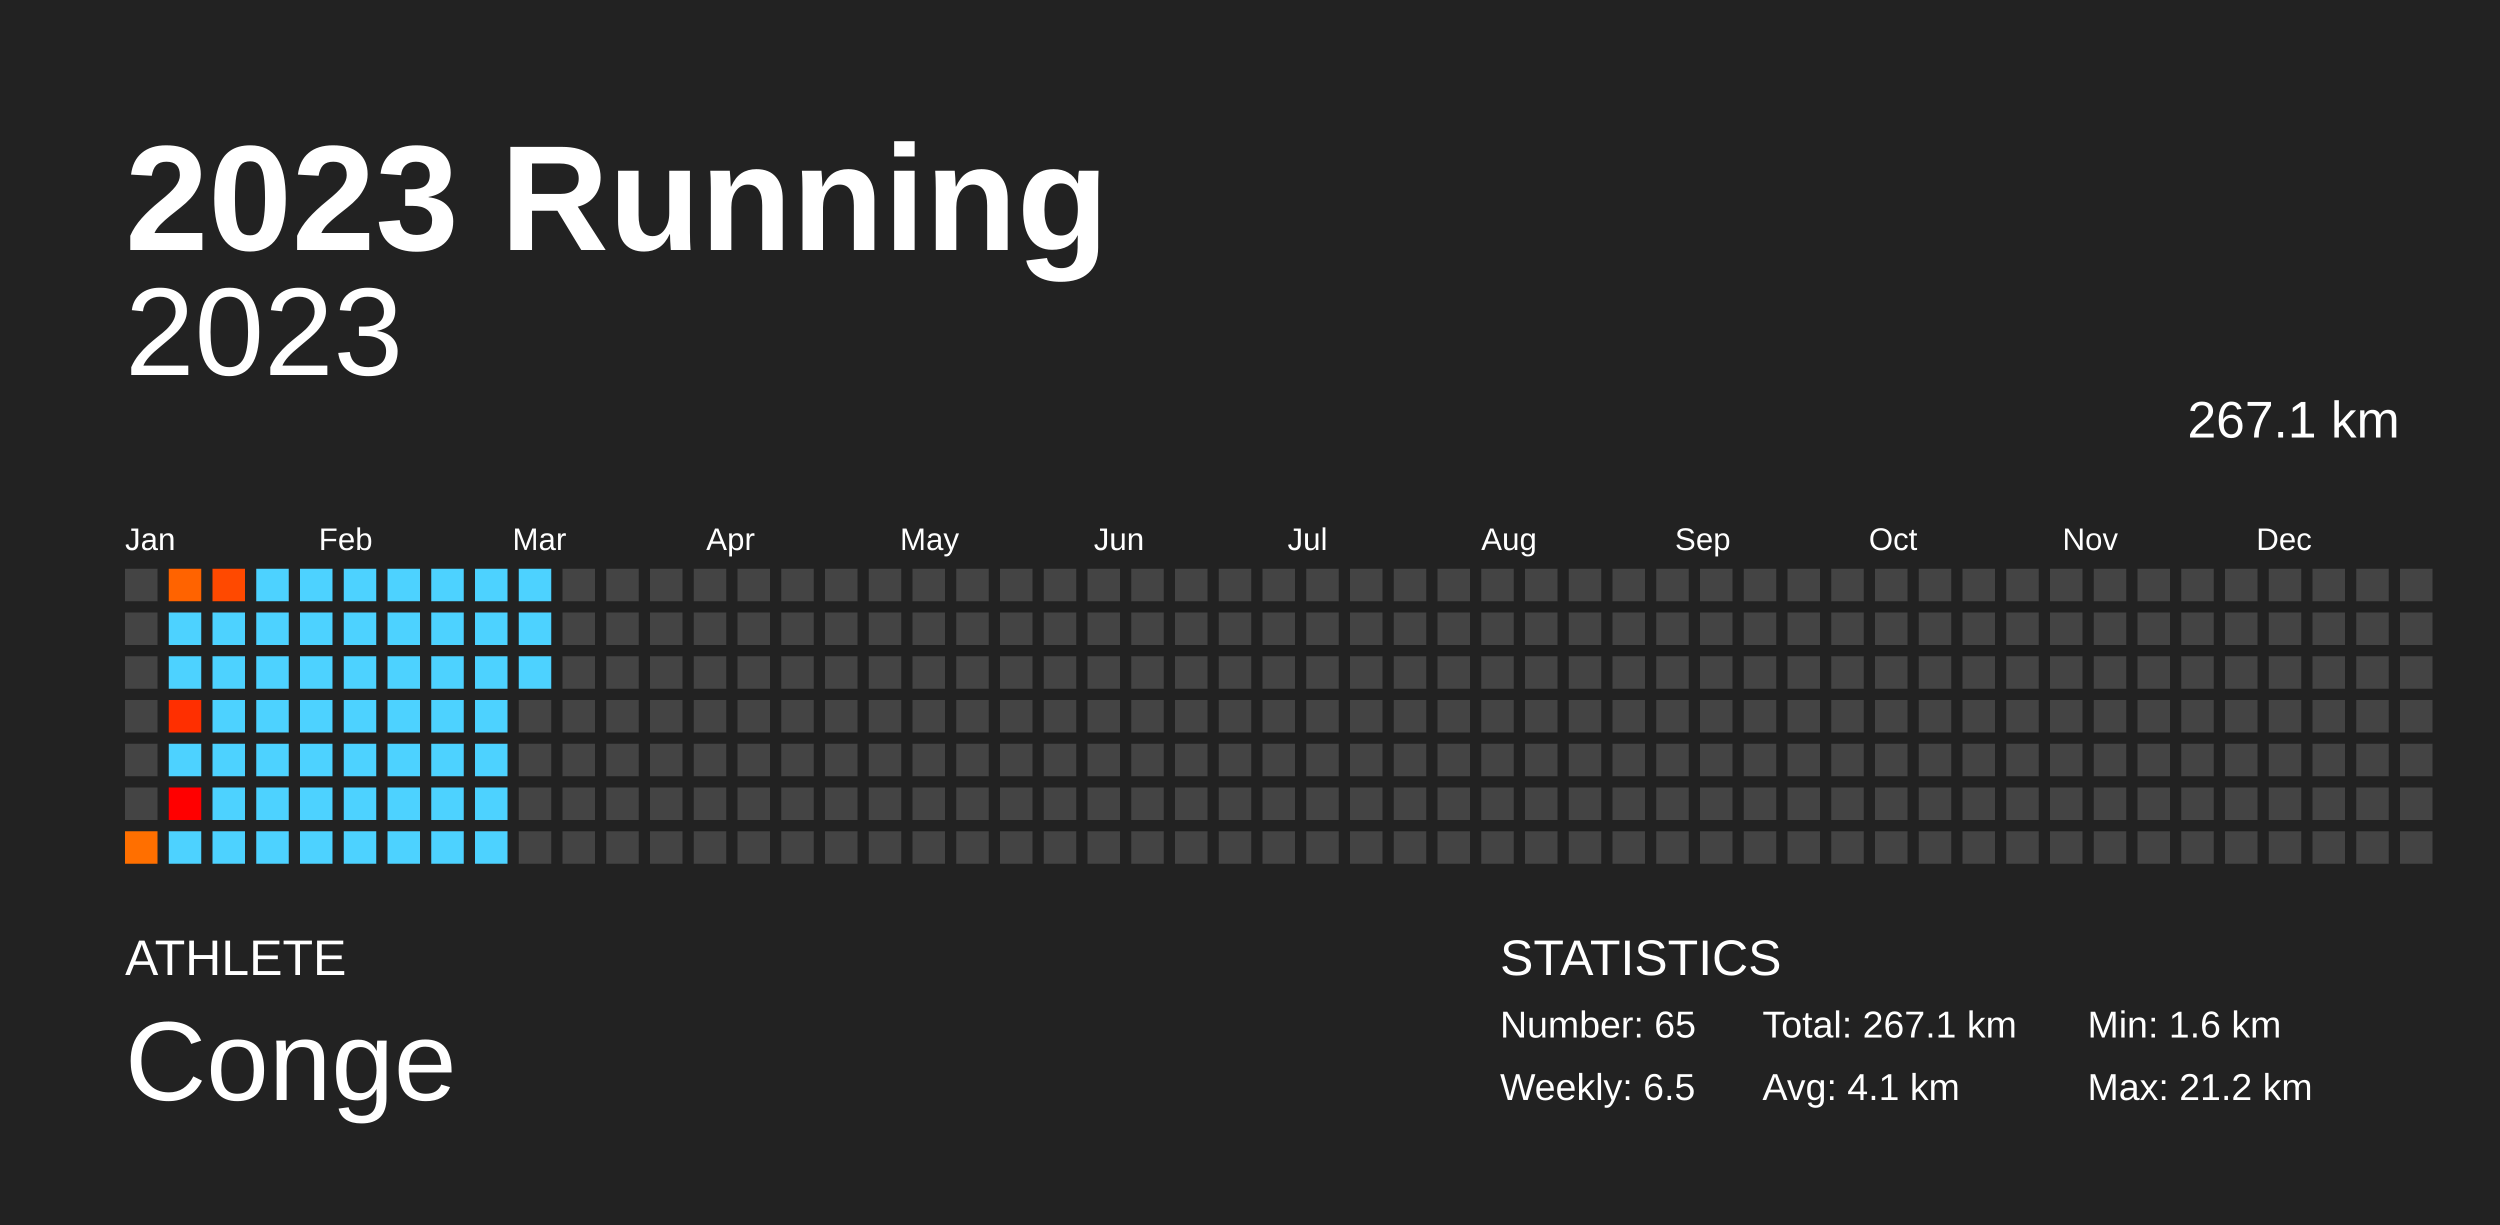
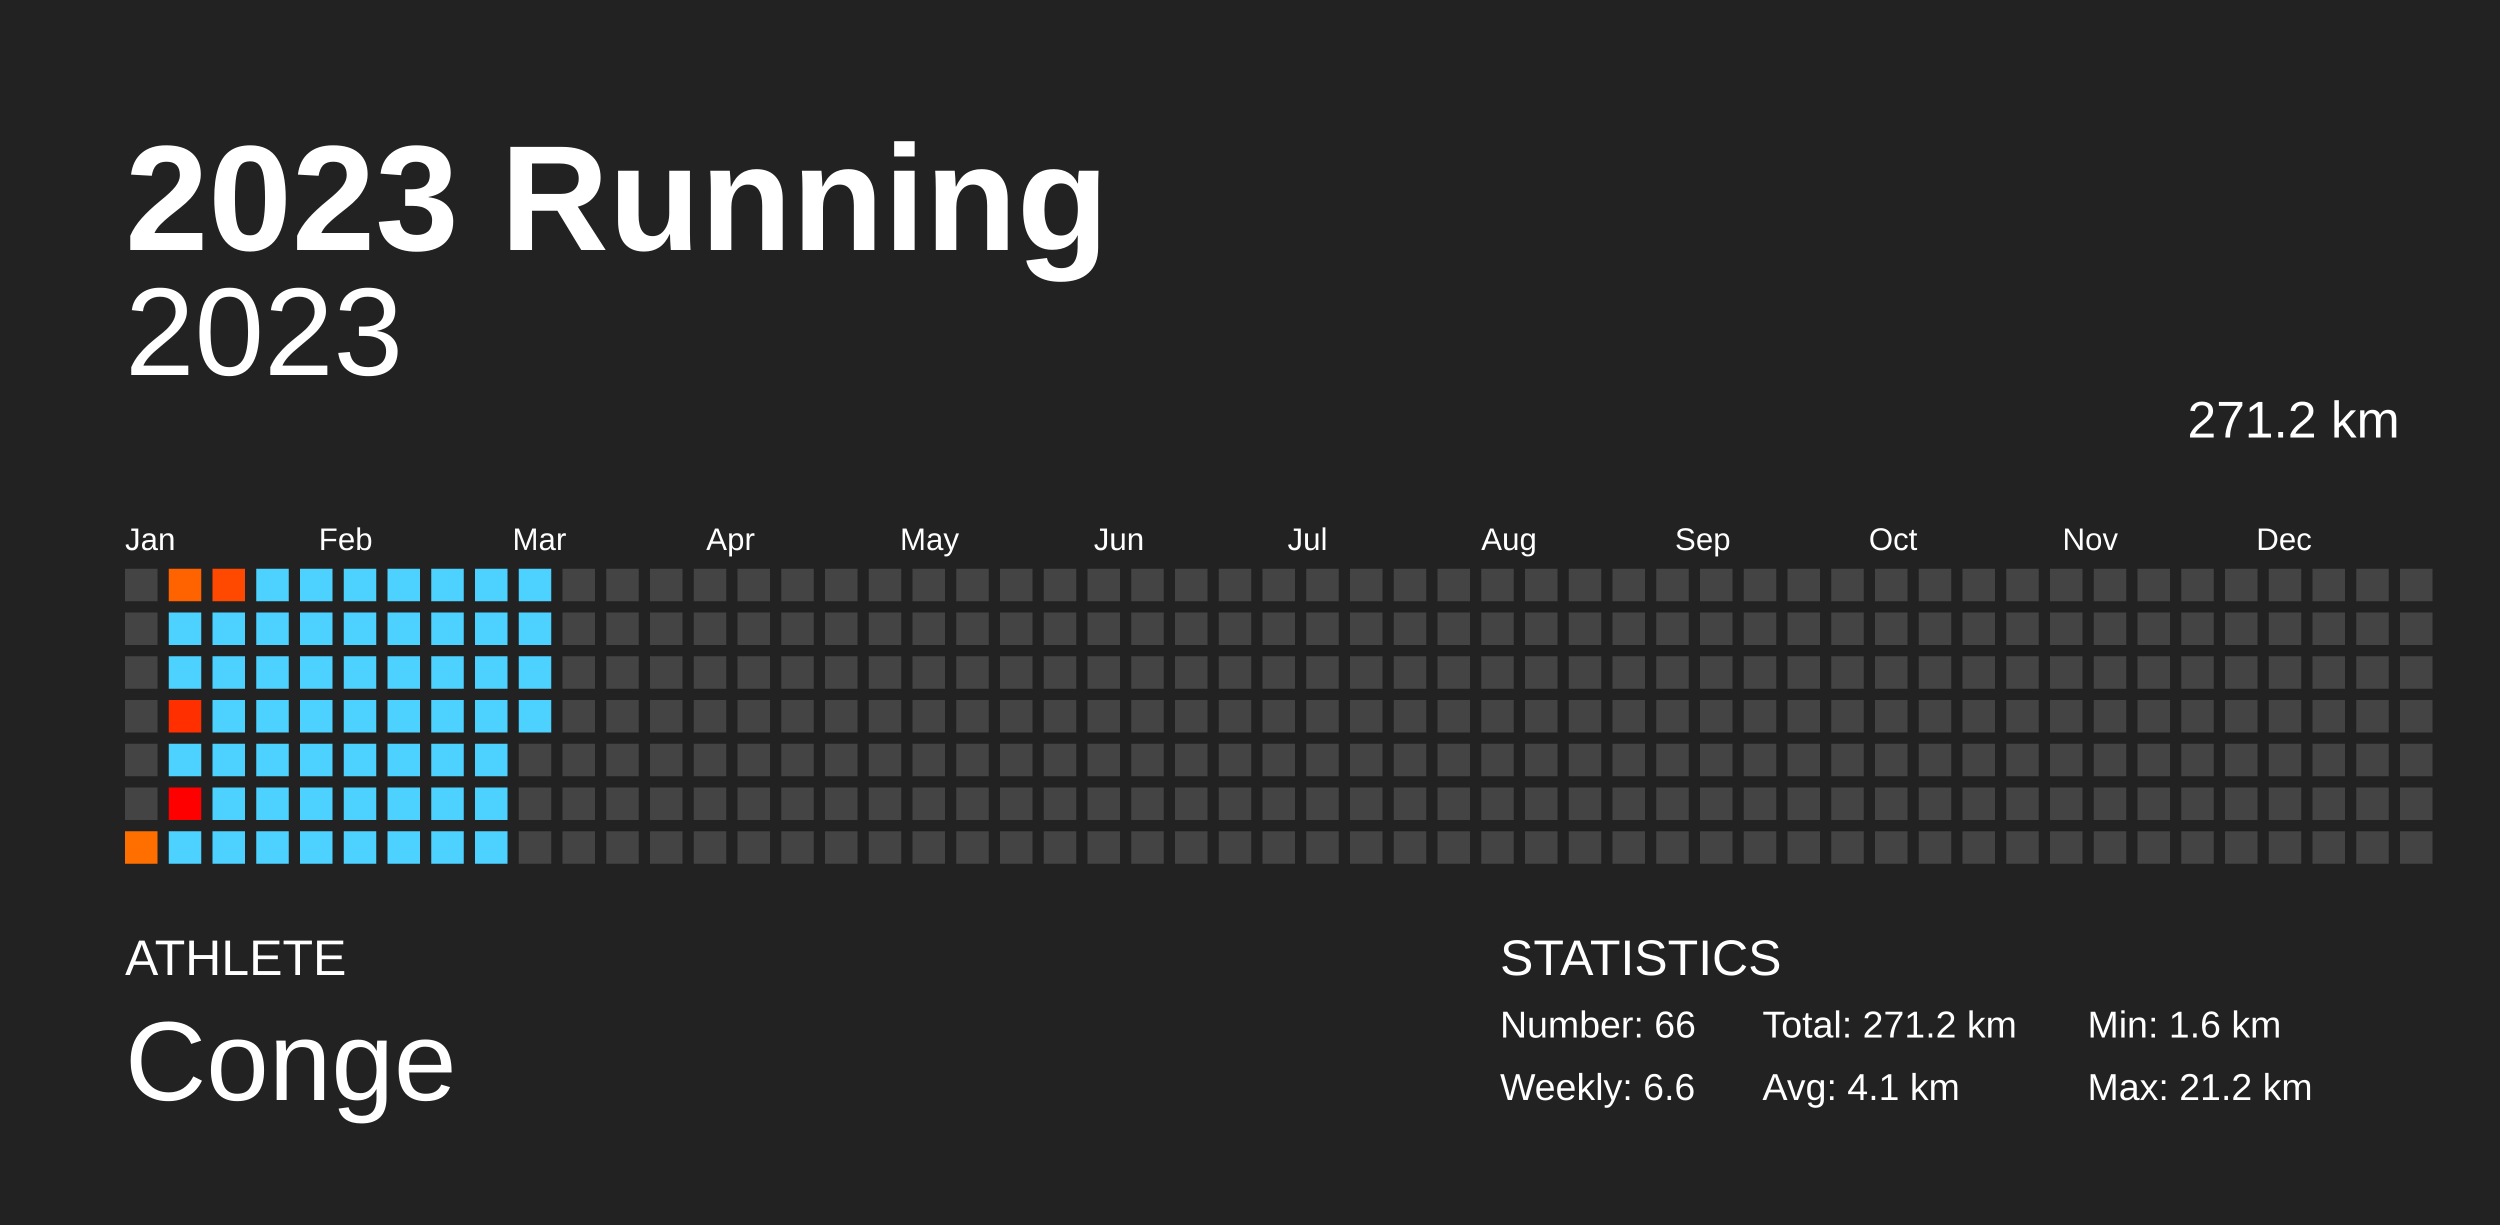
<svg xmlns="http://www.w3.org/2000/svg" baseProfile="full" height="98mm" version="1.1" viewBox="0,0,200,98" width="200mm">
  <defs />
  <rect fill="#222222" height="98" width="200" x="0" y="0" />
  <text fill="#FFFFFF" style="font-size:12px; font-family:Arial; font-weight:bold;" x="10" y="20">2023 Running</text>
  <text fill="#FFFFFF" style="font-size:4px; font-family:Arial" x="10" y="78">ATHLETE</text>
  <text fill="#FFFFFF" style="font-size:9px; font-family:Arial" x="10" y="88">Conge</text>
  <text fill="#FFFFFF" style="font-size:4px; font-family:Arial" x="120" y="78">STATISTICS</text>
-   <text fill="#FFFFFF" style="font-size:3px; font-family:Arial" x="120" y="83">Number: 65</text>
-   <text fill="#FFFFFF" style="font-size:3px; font-family:Arial" x="120" y="88">Weekly: 6.5</text>
-   <text fill="#FFFFFF" style="font-size:3px; font-family:Arial" x="141" y="83">Total: 267.1 km</text>
+   <text fill="#FFFFFF" style="font-size:3px; font-family:Arial" x="120" y="83">Number: 66</text>
+   <text fill="#FFFFFF" style="font-size:3px; font-family:Arial" x="120" y="88">Weekly: 6.6</text>
+   <text fill="#FFFFFF" style="font-size:3px; font-family:Arial" x="141" y="83">Total: 271.2 km</text>
  <text fill="#FFFFFF" style="font-size:3px; font-family:Arial" x="141" y="88">Avg: 4.1 km</text>
  <text fill="#FFFFFF" style="font-size:3px; font-family:Arial" x="167" y="83">Min: 1.6 km</text>
  <text fill="#FFFFFF" style="font-size:3px; font-family:Arial" x="167" y="88">Max: 21.2 km</text>
  <text alignment-baseline="hanging" fill="#FFFFFF" style="font-size:10.0px; font-family:Arial;" x="10" y="30">2023</text>
-   <text alignment-baseline="hanging" fill="#FFFFFF" style="font-size:4.125px; font-family:Arial;" x="175" y="35">267.1 km</text>
+   <text alignment-baseline="hanging" fill="#FFFFFF" style="font-size:4.125px; font-family:Arial;" x="175" y="35">271.2 km</text>
  <text fill="#FFFFFF" style="font-size:2.5px; font-family:Arial" x="10.0" y="44">Jan</text>
  <text fill="#FFFFFF" style="font-size:2.5px; font-family:Arial" x="25.5" y="44">Feb</text>
  <text fill="#FFFFFF" style="font-size:2.5px; font-family:Arial" x="41.0" y="44">Mar</text>
  <text fill="#FFFFFF" style="font-size:2.5px; font-family:Arial" x="56.5" y="44">Apr</text>
  <text fill="#FFFFFF" style="font-size:2.5px; font-family:Arial" x="72.0" y="44">May</text>
  <text fill="#FFFFFF" style="font-size:2.5px; font-family:Arial" x="87.5" y="44">Jun</text>
  <text fill="#FFFFFF" style="font-size:2.5px; font-family:Arial" x="103.0" y="44">Jul</text>
  <text fill="#FFFFFF" style="font-size:2.5px; font-family:Arial" x="118.5" y="44">Aug</text>
  <text fill="#FFFFFF" style="font-size:2.5px; font-family:Arial" x="134.0" y="44">Sep</text>
  <text fill="#FFFFFF" style="font-size:2.5px; font-family:Arial" x="149.5" y="44">Oct</text>
  <text fill="#FFFFFF" style="font-size:2.5px; font-family:Arial" x="165.0" y="44">Nov</text>
  <text fill="#FFFFFF" style="font-size:2.5px; font-family:Arial" x="180.5" y="44">Dec</text>
  <rect fill="#444444" height="2.6" width="2.6" x="10.0" y="45.5" />
  <rect fill="#444444" height="2.6" width="2.6" x="10.0" y="49.0" />
  <rect fill="#444444" height="2.6" width="2.6" x="10.0" y="52.5" />
  <rect fill="#444444" height="2.6" width="2.6" x="10.0" y="56.0" />
  <rect fill="#444444" height="2.6" width="2.6" x="10.0" y="59.5" />
  <rect fill="#444444" height="2.6" width="2.6" x="10.0" y="63.0" />
  <rect fill="#ff6f00" height="2.6" width="2.6" x="10.0" y="66.5" />
  <rect fill="#ff6300" height="2.6" width="2.6" x="13.5" y="45.5" />
  <rect fill="#4dd2ff" height="2.6" width="2.6" x="13.5" y="49.0" />
  <rect fill="#4dd2ff" height="2.6" width="2.6" x="13.5" y="52.5" />
  <rect fill="#ff2f00" height="2.6" width="2.6" x="13.5" y="56.0" />
  <rect fill="#4dd2ff" height="2.6" width="2.6" x="13.5" y="59.5" />
  <rect fill="red" height="2.6" width="2.6" x="13.5" y="63.0" />
  <rect fill="#4dd2ff" height="2.6" width="2.6" x="13.5" y="66.5" />
  <rect fill="#ff4900" height="2.6" width="2.6" x="17.0" y="45.5" />
  <rect fill="#4dd2ff" height="2.6" width="2.6" x="17.0" y="49.0" />
  <rect fill="#4dd2ff" height="2.6" width="2.6" x="17.0" y="52.5" />
  <rect fill="#4dd2ff" height="2.6" width="2.6" x="17.0" y="56.0" />
  <rect fill="#4dd2ff" height="2.6" width="2.6" x="17.0" y="59.5" />
  <rect fill="#4dd2ff" height="2.6" width="2.6" x="17.0" y="63.0" />
  <rect fill="#4dd2ff" height="2.6" width="2.6" x="17.0" y="66.5" />
  <rect fill="#4dd2ff" height="2.6" width="2.6" x="20.5" y="45.5" />
  <rect fill="#4dd2ff" height="2.6" width="2.6" x="20.5" y="49.0" />
  <rect fill="#4dd2ff" height="2.6" width="2.6" x="20.5" y="52.5" />
  <rect fill="#4dd2ff" height="2.6" width="2.6" x="20.5" y="56.0" />
  <rect fill="#4dd2ff" height="2.6" width="2.6" x="20.5" y="59.5" />
  <rect fill="#4dd2ff" height="2.6" width="2.6" x="20.5" y="63.0" />
  <rect fill="#4dd2ff" height="2.6" width="2.6" x="20.5" y="66.5" />
  <rect fill="#4dd2ff" height="2.6" width="2.6" x="24.0" y="45.5" />
  <rect fill="#4dd2ff" height="2.6" width="2.6" x="24.0" y="49.0" />
  <rect fill="#4dd2ff" height="2.6" width="2.6" x="24.0" y="52.5" />
  <rect fill="#4dd2ff" height="2.6" width="2.6" x="24.0" y="56.0" />
  <rect fill="#4dd2ff" height="2.6" width="2.6" x="24.0" y="59.5" />
  <rect fill="#4dd2ff" height="2.6" width="2.6" x="24.0" y="63.0" />
  <rect fill="#4dd2ff" height="2.6" width="2.6" x="24.0" y="66.5" />
  <rect fill="#4dd2ff" height="2.6" width="2.6" x="27.5" y="45.5" />
  <rect fill="#4dd2ff" height="2.6" width="2.6" x="27.5" y="49.0" />
  <rect fill="#4dd2ff" height="2.6" width="2.6" x="27.5" y="52.5" />
  <rect fill="#4dd2ff" height="2.6" width="2.6" x="27.5" y="56.0" />
  <rect fill="#4dd2ff" height="2.6" width="2.6" x="27.5" y="59.5" />
  <rect fill="#4dd2ff" height="2.6" width="2.6" x="27.5" y="63.0" />
  <rect fill="#4dd2ff" height="2.6" width="2.6" x="27.5" y="66.5" />
  <rect fill="#4dd2ff" height="2.6" width="2.6" x="31.0" y="45.5" />
  <rect fill="#4dd2ff" height="2.6" width="2.6" x="31.0" y="49.0" />
  <rect fill="#4dd2ff" height="2.6" width="2.6" x="31.0" y="52.5" />
  <rect fill="#4dd2ff" height="2.6" width="2.6" x="31.0" y="56.0" />
  <rect fill="#4dd2ff" height="2.6" width="2.6" x="31.0" y="59.5" />
  <rect fill="#4dd2ff" height="2.6" width="2.6" x="31.0" y="63.0" />
  <rect fill="#4dd2ff" height="2.6" width="2.6" x="31.0" y="66.5" />
  <rect fill="#4dd2ff" height="2.6" width="2.6" x="34.5" y="45.5" />
  <rect fill="#4dd2ff" height="2.6" width="2.6" x="34.5" y="49.0" />
  <rect fill="#4dd2ff" height="2.6" width="2.6" x="34.5" y="52.5" />
  <rect fill="#4dd2ff" height="2.6" width="2.6" x="34.5" y="56.0" />
  <rect fill="#4dd2ff" height="2.6" width="2.6" x="34.5" y="59.5" />
  <rect fill="#4dd2ff" height="2.6" width="2.6" x="34.5" y="63.0" />
  <rect fill="#4dd2ff" height="2.6" width="2.6" x="34.5" y="66.5" />
  <rect fill="#4dd2ff" height="2.6" width="2.6" x="38.0" y="45.5" />
  <rect fill="#4dd2ff" height="2.6" width="2.6" x="38.0" y="49.0" />
  <rect fill="#4dd2ff" height="2.6" width="2.6" x="38.0" y="52.5" />
  <rect fill="#4dd2ff" height="2.6" width="2.6" x="38.0" y="56.0" />
  <rect fill="#4dd2ff" height="2.6" width="2.6" x="38.0" y="59.5" />
  <rect fill="#4dd2ff" height="2.6" width="2.6" x="38.0" y="63.0" />
  <rect fill="#4dd2ff" height="2.6" width="2.6" x="38.0" y="66.5" />
  <rect fill="#4dd2ff" height="2.6" width="2.6" x="41.5" y="45.5" />
  <rect fill="#4dd2ff" height="2.6" width="2.6" x="41.5" y="49.0" />
  <rect fill="#4dd2ff" height="2.6" width="2.6" x="41.5" y="52.5" />
-   <rect fill="#444444" height="2.6" width="2.6" x="41.5" y="56.0" />
+   <rect fill="#4dd2ff" height="2.6" width="2.6" x="41.5" y="56.0" />
  <rect fill="#444444" height="2.6" width="2.6" x="41.5" y="59.5" />
  <rect fill="#444444" height="2.6" width="2.6" x="41.5" y="63.0" />
  <rect fill="#444444" height="2.6" width="2.6" x="41.5" y="66.5" />
  <rect fill="#444444" height="2.6" width="2.6" x="45.0" y="45.5" />
  <rect fill="#444444" height="2.6" width="2.6" x="45.0" y="49.0" />
  <rect fill="#444444" height="2.6" width="2.6" x="45.0" y="52.5" />
  <rect fill="#444444" height="2.6" width="2.6" x="45.0" y="56.0" />
  <rect fill="#444444" height="2.6" width="2.6" x="45.0" y="59.5" />
  <rect fill="#444444" height="2.6" width="2.6" x="45.0" y="63.0" />
  <rect fill="#444444" height="2.6" width="2.6" x="45.0" y="66.5" />
  <rect fill="#444444" height="2.6" width="2.6" x="48.5" y="45.5" />
  <rect fill="#444444" height="2.6" width="2.6" x="48.5" y="49.0" />
  <rect fill="#444444" height="2.6" width="2.6" x="48.5" y="52.5" />
  <rect fill="#444444" height="2.6" width="2.6" x="48.5" y="56.0" />
  <rect fill="#444444" height="2.6" width="2.6" x="48.5" y="59.5" />
  <rect fill="#444444" height="2.6" width="2.6" x="48.5" y="63.0" />
  <rect fill="#444444" height="2.6" width="2.6" x="48.5" y="66.5" />
  <rect fill="#444444" height="2.6" width="2.6" x="52.0" y="45.5" />
  <rect fill="#444444" height="2.6" width="2.6" x="52.0" y="49.0" />
  <rect fill="#444444" height="2.6" width="2.6" x="52.0" y="52.5" />
  <rect fill="#444444" height="2.6" width="2.6" x="52.0" y="56.0" />
  <rect fill="#444444" height="2.6" width="2.6" x="52.0" y="59.5" />
  <rect fill="#444444" height="2.6" width="2.6" x="52.0" y="63.0" />
  <rect fill="#444444" height="2.6" width="2.6" x="52.0" y="66.5" />
  <rect fill="#444444" height="2.6" width="2.6" x="55.5" y="45.5" />
  <rect fill="#444444" height="2.6" width="2.6" x="55.5" y="49.0" />
  <rect fill="#444444" height="2.6" width="2.6" x="55.5" y="52.5" />
  <rect fill="#444444" height="2.6" width="2.6" x="55.5" y="56.0" />
  <rect fill="#444444" height="2.6" width="2.6" x="55.5" y="59.5" />
  <rect fill="#444444" height="2.6" width="2.6" x="55.5" y="63.0" />
  <rect fill="#444444" height="2.6" width="2.6" x="55.5" y="66.5" />
  <rect fill="#444444" height="2.6" width="2.6" x="59.0" y="45.5" />
  <rect fill="#444444" height="2.6" width="2.6" x="59.0" y="49.0" />
  <rect fill="#444444" height="2.6" width="2.6" x="59.0" y="52.5" />
  <rect fill="#444444" height="2.6" width="2.6" x="59.0" y="56.0" />
  <rect fill="#444444" height="2.6" width="2.6" x="59.0" y="59.5" />
  <rect fill="#444444" height="2.6" width="2.6" x="59.0" y="63.0" />
  <rect fill="#444444" height="2.6" width="2.6" x="59.0" y="66.5" />
  <rect fill="#444444" height="2.6" width="2.6" x="62.5" y="45.5" />
  <rect fill="#444444" height="2.6" width="2.6" x="62.5" y="49.0" />
  <rect fill="#444444" height="2.6" width="2.6" x="62.5" y="52.5" />
  <rect fill="#444444" height="2.6" width="2.6" x="62.5" y="56.0" />
  <rect fill="#444444" height="2.6" width="2.6" x="62.5" y="59.5" />
  <rect fill="#444444" height="2.6" width="2.6" x="62.5" y="63.0" />
  <rect fill="#444444" height="2.6" width="2.6" x="62.5" y="66.5" />
  <rect fill="#444444" height="2.6" width="2.6" x="66.0" y="45.5" />
  <rect fill="#444444" height="2.6" width="2.6" x="66.0" y="49.0" />
  <rect fill="#444444" height="2.6" width="2.6" x="66.0" y="52.5" />
  <rect fill="#444444" height="2.6" width="2.6" x="66.0" y="56.0" />
  <rect fill="#444444" height="2.6" width="2.6" x="66.0" y="59.5" />
  <rect fill="#444444" height="2.6" width="2.6" x="66.0" y="63.0" />
  <rect fill="#444444" height="2.6" width="2.6" x="66.0" y="66.5" />
  <rect fill="#444444" height="2.6" width="2.6" x="69.5" y="45.5" />
  <rect fill="#444444" height="2.6" width="2.6" x="69.5" y="49.0" />
  <rect fill="#444444" height="2.6" width="2.6" x="69.5" y="52.5" />
  <rect fill="#444444" height="2.6" width="2.6" x="69.5" y="56.0" />
  <rect fill="#444444" height="2.6" width="2.6" x="69.5" y="59.5" />
  <rect fill="#444444" height="2.6" width="2.6" x="69.5" y="63.0" />
  <rect fill="#444444" height="2.6" width="2.6" x="69.5" y="66.5" />
  <rect fill="#444444" height="2.6" width="2.6" x="73.0" y="45.5" />
  <rect fill="#444444" height="2.6" width="2.6" x="73.0" y="49.0" />
  <rect fill="#444444" height="2.6" width="2.6" x="73.0" y="52.5" />
  <rect fill="#444444" height="2.6" width="2.6" x="73.0" y="56.0" />
  <rect fill="#444444" height="2.6" width="2.6" x="73.0" y="59.5" />
  <rect fill="#444444" height="2.6" width="2.6" x="73.0" y="63.0" />
  <rect fill="#444444" height="2.6" width="2.6" x="73.0" y="66.5" />
  <rect fill="#444444" height="2.6" width="2.6" x="76.5" y="45.5" />
  <rect fill="#444444" height="2.6" width="2.6" x="76.5" y="49.0" />
  <rect fill="#444444" height="2.6" width="2.6" x="76.5" y="52.5" />
  <rect fill="#444444" height="2.6" width="2.6" x="76.5" y="56.0" />
  <rect fill="#444444" height="2.6" width="2.6" x="76.5" y="59.5" />
  <rect fill="#444444" height="2.6" width="2.6" x="76.5" y="63.0" />
  <rect fill="#444444" height="2.6" width="2.6" x="76.5" y="66.5" />
  <rect fill="#444444" height="2.6" width="2.6" x="80.0" y="45.5" />
  <rect fill="#444444" height="2.6" width="2.6" x="80.0" y="49.0" />
  <rect fill="#444444" height="2.6" width="2.6" x="80.0" y="52.5" />
  <rect fill="#444444" height="2.6" width="2.6" x="80.0" y="56.0" />
  <rect fill="#444444" height="2.6" width="2.6" x="80.0" y="59.5" />
  <rect fill="#444444" height="2.6" width="2.6" x="80.0" y="63.0" />
  <rect fill="#444444" height="2.6" width="2.6" x="80.0" y="66.5" />
  <rect fill="#444444" height="2.6" width="2.6" x="83.5" y="45.5" />
  <rect fill="#444444" height="2.6" width="2.6" x="83.5" y="49.0" />
  <rect fill="#444444" height="2.6" width="2.6" x="83.5" y="52.5" />
  <rect fill="#444444" height="2.6" width="2.6" x="83.5" y="56.0" />
  <rect fill="#444444" height="2.6" width="2.6" x="83.5" y="59.5" />
  <rect fill="#444444" height="2.6" width="2.6" x="83.5" y="63.0" />
  <rect fill="#444444" height="2.6" width="2.6" x="83.5" y="66.5" />
  <rect fill="#444444" height="2.6" width="2.6" x="87.0" y="45.5" />
  <rect fill="#444444" height="2.6" width="2.6" x="87.0" y="49.0" />
  <rect fill="#444444" height="2.6" width="2.6" x="87.0" y="52.5" />
  <rect fill="#444444" height="2.6" width="2.6" x="87.0" y="56.0" />
  <rect fill="#444444" height="2.6" width="2.6" x="87.0" y="59.5" />
  <rect fill="#444444" height="2.6" width="2.6" x="87.0" y="63.0" />
  <rect fill="#444444" height="2.6" width="2.6" x="87.0" y="66.5" />
  <rect fill="#444444" height="2.6" width="2.6" x="90.5" y="45.5" />
  <rect fill="#444444" height="2.6" width="2.6" x="90.5" y="49.0" />
  <rect fill="#444444" height="2.6" width="2.6" x="90.5" y="52.5" />
  <rect fill="#444444" height="2.6" width="2.6" x="90.5" y="56.0" />
  <rect fill="#444444" height="2.6" width="2.6" x="90.5" y="59.5" />
  <rect fill="#444444" height="2.6" width="2.6" x="90.5" y="63.0" />
  <rect fill="#444444" height="2.6" width="2.6" x="90.5" y="66.5" />
  <rect fill="#444444" height="2.6" width="2.6" x="94.0" y="45.5" />
  <rect fill="#444444" height="2.6" width="2.6" x="94.0" y="49.0" />
  <rect fill="#444444" height="2.6" width="2.6" x="94.0" y="52.5" />
  <rect fill="#444444" height="2.6" width="2.6" x="94.0" y="56.0" />
  <rect fill="#444444" height="2.6" width="2.6" x="94.0" y="59.5" />
  <rect fill="#444444" height="2.6" width="2.6" x="94.0" y="63.0" />
  <rect fill="#444444" height="2.6" width="2.6" x="94.0" y="66.5" />
  <rect fill="#444444" height="2.6" width="2.6" x="97.5" y="45.5" />
  <rect fill="#444444" height="2.6" width="2.6" x="97.5" y="49.0" />
  <rect fill="#444444" height="2.6" width="2.6" x="97.5" y="52.5" />
  <rect fill="#444444" height="2.6" width="2.6" x="97.5" y="56.0" />
  <rect fill="#444444" height="2.6" width="2.6" x="97.5" y="59.5" />
  <rect fill="#444444" height="2.6" width="2.6" x="97.5" y="63.0" />
  <rect fill="#444444" height="2.6" width="2.6" x="97.5" y="66.5" />
  <rect fill="#444444" height="2.6" width="2.6" x="101.0" y="45.5" />
  <rect fill="#444444" height="2.6" width="2.6" x="101.0" y="49.0" />
  <rect fill="#444444" height="2.6" width="2.6" x="101.0" y="52.5" />
  <rect fill="#444444" height="2.6" width="2.6" x="101.0" y="56.0" />
  <rect fill="#444444" height="2.6" width="2.6" x="101.0" y="59.5" />
  <rect fill="#444444" height="2.6" width="2.6" x="101.0" y="63.0" />
  <rect fill="#444444" height="2.6" width="2.6" x="101.0" y="66.5" />
  <rect fill="#444444" height="2.6" width="2.6" x="104.5" y="45.5" />
  <rect fill="#444444" height="2.6" width="2.6" x="104.5" y="49.0" />
  <rect fill="#444444" height="2.6" width="2.6" x="104.5" y="52.5" />
  <rect fill="#444444" height="2.6" width="2.6" x="104.5" y="56.0" />
  <rect fill="#444444" height="2.6" width="2.6" x="104.5" y="59.5" />
  <rect fill="#444444" height="2.6" width="2.6" x="104.5" y="63.0" />
  <rect fill="#444444" height="2.6" width="2.6" x="104.5" y="66.5" />
  <rect fill="#444444" height="2.6" width="2.6" x="108.0" y="45.5" />
  <rect fill="#444444" height="2.6" width="2.6" x="108.0" y="49.0" />
  <rect fill="#444444" height="2.6" width="2.6" x="108.0" y="52.5" />
  <rect fill="#444444" height="2.6" width="2.6" x="108.0" y="56.0" />
  <rect fill="#444444" height="2.6" width="2.6" x="108.0" y="59.5" />
  <rect fill="#444444" height="2.6" width="2.6" x="108.0" y="63.0" />
  <rect fill="#444444" height="2.6" width="2.6" x="108.0" y="66.5" />
  <rect fill="#444444" height="2.6" width="2.6" x="111.5" y="45.5" />
  <rect fill="#444444" height="2.6" width="2.6" x="111.5" y="49.0" />
  <rect fill="#444444" height="2.6" width="2.6" x="111.5" y="52.5" />
  <rect fill="#444444" height="2.6" width="2.6" x="111.5" y="56.0" />
  <rect fill="#444444" height="2.6" width="2.6" x="111.5" y="59.5" />
  <rect fill="#444444" height="2.6" width="2.6" x="111.5" y="63.0" />
  <rect fill="#444444" height="2.6" width="2.6" x="111.5" y="66.5" />
  <rect fill="#444444" height="2.6" width="2.6" x="115.0" y="45.5" />
  <rect fill="#444444" height="2.6" width="2.6" x="115.0" y="49.0" />
  <rect fill="#444444" height="2.6" width="2.6" x="115.0" y="52.5" />
  <rect fill="#444444" height="2.6" width="2.6" x="115.0" y="56.0" />
  <rect fill="#444444" height="2.6" width="2.6" x="115.0" y="59.5" />
  <rect fill="#444444" height="2.6" width="2.6" x="115.0" y="63.0" />
  <rect fill="#444444" height="2.6" width="2.6" x="115.0" y="66.5" />
  <rect fill="#444444" height="2.6" width="2.6" x="118.5" y="45.5" />
  <rect fill="#444444" height="2.6" width="2.6" x="118.5" y="49.0" />
  <rect fill="#444444" height="2.6" width="2.6" x="118.5" y="52.5" />
  <rect fill="#444444" height="2.6" width="2.6" x="118.5" y="56.0" />
  <rect fill="#444444" height="2.6" width="2.6" x="118.5" y="59.5" />
  <rect fill="#444444" height="2.6" width="2.6" x="118.5" y="63.0" />
  <rect fill="#444444" height="2.6" width="2.6" x="118.5" y="66.5" />
  <rect fill="#444444" height="2.6" width="2.6" x="122.0" y="45.5" />
  <rect fill="#444444" height="2.6" width="2.6" x="122.0" y="49.0" />
  <rect fill="#444444" height="2.6" width="2.6" x="122.0" y="52.5" />
  <rect fill="#444444" height="2.6" width="2.6" x="122.0" y="56.0" />
  <rect fill="#444444" height="2.6" width="2.6" x="122.0" y="59.5" />
  <rect fill="#444444" height="2.6" width="2.6" x="122.0" y="63.0" />
  <rect fill="#444444" height="2.6" width="2.6" x="122.0" y="66.5" />
  <rect fill="#444444" height="2.6" width="2.6" x="125.5" y="45.5" />
  <rect fill="#444444" height="2.6" width="2.6" x="125.5" y="49.0" />
  <rect fill="#444444" height="2.6" width="2.6" x="125.5" y="52.5" />
  <rect fill="#444444" height="2.6" width="2.6" x="125.5" y="56.0" />
  <rect fill="#444444" height="2.6" width="2.6" x="125.5" y="59.5" />
  <rect fill="#444444" height="2.6" width="2.6" x="125.5" y="63.0" />
  <rect fill="#444444" height="2.6" width="2.6" x="125.5" y="66.5" />
  <rect fill="#444444" height="2.6" width="2.6" x="129.0" y="45.5" />
  <rect fill="#444444" height="2.6" width="2.6" x="129.0" y="49.0" />
  <rect fill="#444444" height="2.6" width="2.6" x="129.0" y="52.5" />
  <rect fill="#444444" height="2.6" width="2.6" x="129.0" y="56.0" />
  <rect fill="#444444" height="2.6" width="2.6" x="129.0" y="59.5" />
  <rect fill="#444444" height="2.6" width="2.6" x="129.0" y="63.0" />
  <rect fill="#444444" height="2.6" width="2.6" x="129.0" y="66.5" />
  <rect fill="#444444" height="2.6" width="2.6" x="132.5" y="45.5" />
  <rect fill="#444444" height="2.6" width="2.6" x="132.5" y="49.0" />
  <rect fill="#444444" height="2.6" width="2.6" x="132.5" y="52.5" />
  <rect fill="#444444" height="2.6" width="2.6" x="132.5" y="56.0" />
  <rect fill="#444444" height="2.6" width="2.6" x="132.5" y="59.5" />
  <rect fill="#444444" height="2.6" width="2.6" x="132.5" y="63.0" />
  <rect fill="#444444" height="2.6" width="2.6" x="132.5" y="66.5" />
  <rect fill="#444444" height="2.6" width="2.6" x="136.0" y="45.5" />
  <rect fill="#444444" height="2.6" width="2.6" x="136.0" y="49.0" />
  <rect fill="#444444" height="2.6" width="2.6" x="136.0" y="52.5" />
  <rect fill="#444444" height="2.6" width="2.6" x="136.0" y="56.0" />
  <rect fill="#444444" height="2.6" width="2.6" x="136.0" y="59.5" />
  <rect fill="#444444" height="2.6" width="2.6" x="136.0" y="63.0" />
  <rect fill="#444444" height="2.6" width="2.6" x="136.0" y="66.5" />
  <rect fill="#444444" height="2.6" width="2.6" x="139.5" y="45.5" />
  <rect fill="#444444" height="2.6" width="2.6" x="139.5" y="49.0" />
  <rect fill="#444444" height="2.6" width="2.6" x="139.5" y="52.5" />
  <rect fill="#444444" height="2.6" width="2.6" x="139.5" y="56.0" />
  <rect fill="#444444" height="2.6" width="2.6" x="139.5" y="59.5" />
  <rect fill="#444444" height="2.6" width="2.6" x="139.5" y="63.0" />
  <rect fill="#444444" height="2.6" width="2.6" x="139.5" y="66.5" />
  <rect fill="#444444" height="2.6" width="2.6" x="143.0" y="45.5" />
  <rect fill="#444444" height="2.6" width="2.6" x="143.0" y="49.0" />
  <rect fill="#444444" height="2.6" width="2.6" x="143.0" y="52.5" />
  <rect fill="#444444" height="2.6" width="2.6" x="143.0" y="56.0" />
  <rect fill="#444444" height="2.6" width="2.6" x="143.0" y="59.5" />
  <rect fill="#444444" height="2.6" width="2.6" x="143.0" y="63.0" />
  <rect fill="#444444" height="2.6" width="2.6" x="143.0" y="66.5" />
  <rect fill="#444444" height="2.6" width="2.6" x="146.5" y="45.5" />
  <rect fill="#444444" height="2.6" width="2.6" x="146.5" y="49.0" />
  <rect fill="#444444" height="2.6" width="2.6" x="146.5" y="52.5" />
  <rect fill="#444444" height="2.6" width="2.6" x="146.5" y="56.0" />
  <rect fill="#444444" height="2.6" width="2.6" x="146.5" y="59.5" />
  <rect fill="#444444" height="2.6" width="2.6" x="146.5" y="63.0" />
  <rect fill="#444444" height="2.6" width="2.6" x="146.5" y="66.5" />
  <rect fill="#444444" height="2.6" width="2.6" x="150.0" y="45.5" />
  <rect fill="#444444" height="2.6" width="2.6" x="150.0" y="49.0" />
  <rect fill="#444444" height="2.6" width="2.6" x="150.0" y="52.5" />
  <rect fill="#444444" height="2.6" width="2.6" x="150.0" y="56.0" />
  <rect fill="#444444" height="2.6" width="2.6" x="150.0" y="59.5" />
  <rect fill="#444444" height="2.6" width="2.6" x="150.0" y="63.0" />
  <rect fill="#444444" height="2.6" width="2.6" x="150.0" y="66.5" />
  <rect fill="#444444" height="2.6" width="2.6" x="153.5" y="45.5" />
  <rect fill="#444444" height="2.6" width="2.6" x="153.5" y="49.0" />
  <rect fill="#444444" height="2.6" width="2.6" x="153.5" y="52.5" />
  <rect fill="#444444" height="2.6" width="2.6" x="153.5" y="56.0" />
  <rect fill="#444444" height="2.6" width="2.6" x="153.5" y="59.5" />
  <rect fill="#444444" height="2.6" width="2.6" x="153.5" y="63.0" />
  <rect fill="#444444" height="2.6" width="2.6" x="153.5" y="66.5" />
  <rect fill="#444444" height="2.6" width="2.6" x="157.0" y="45.5" />
  <rect fill="#444444" height="2.6" width="2.6" x="157.0" y="49.0" />
  <rect fill="#444444" height="2.6" width="2.6" x="157.0" y="52.5" />
  <rect fill="#444444" height="2.6" width="2.6" x="157.0" y="56.0" />
  <rect fill="#444444" height="2.6" width="2.6" x="157.0" y="59.5" />
  <rect fill="#444444" height="2.6" width="2.6" x="157.0" y="63.0" />
  <rect fill="#444444" height="2.6" width="2.6" x="157.0" y="66.5" />
  <rect fill="#444444" height="2.6" width="2.6" x="160.5" y="45.5" />
  <rect fill="#444444" height="2.6" width="2.6" x="160.5" y="49.0" />
  <rect fill="#444444" height="2.6" width="2.6" x="160.5" y="52.5" />
  <rect fill="#444444" height="2.6" width="2.6" x="160.5" y="56.0" />
  <rect fill="#444444" height="2.6" width="2.6" x="160.5" y="59.5" />
  <rect fill="#444444" height="2.6" width="2.6" x="160.5" y="63.0" />
  <rect fill="#444444" height="2.6" width="2.6" x="160.5" y="66.5" />
  <rect fill="#444444" height="2.6" width="2.6" x="164.0" y="45.5" />
  <rect fill="#444444" height="2.6" width="2.6" x="164.0" y="49.0" />
  <rect fill="#444444" height="2.6" width="2.6" x="164.0" y="52.5" />
  <rect fill="#444444" height="2.6" width="2.6" x="164.0" y="56.0" />
  <rect fill="#444444" height="2.6" width="2.6" x="164.0" y="59.5" />
  <rect fill="#444444" height="2.6" width="2.6" x="164.0" y="63.0" />
  <rect fill="#444444" height="2.6" width="2.6" x="164.0" y="66.5" />
  <rect fill="#444444" height="2.6" width="2.6" x="167.5" y="45.5" />
  <rect fill="#444444" height="2.6" width="2.6" x="167.5" y="49.0" />
  <rect fill="#444444" height="2.6" width="2.6" x="167.5" y="52.5" />
  <rect fill="#444444" height="2.6" width="2.6" x="167.5" y="56.0" />
  <rect fill="#444444" height="2.6" width="2.6" x="167.5" y="59.5" />
  <rect fill="#444444" height="2.6" width="2.6" x="167.5" y="63.0" />
  <rect fill="#444444" height="2.6" width="2.6" x="167.5" y="66.5" />
  <rect fill="#444444" height="2.6" width="2.6" x="171.0" y="45.5" />
  <rect fill="#444444" height="2.6" width="2.6" x="171.0" y="49.0" />
  <rect fill="#444444" height="2.6" width="2.6" x="171.0" y="52.5" />
  <rect fill="#444444" height="2.6" width="2.6" x="171.0" y="56.0" />
  <rect fill="#444444" height="2.6" width="2.6" x="171.0" y="59.5" />
  <rect fill="#444444" height="2.6" width="2.6" x="171.0" y="63.0" />
  <rect fill="#444444" height="2.6" width="2.6" x="171.0" y="66.5" />
  <rect fill="#444444" height="2.6" width="2.6" x="174.5" y="45.5" />
  <rect fill="#444444" height="2.6" width="2.6" x="174.5" y="49.0" />
  <rect fill="#444444" height="2.6" width="2.6" x="174.5" y="52.5" />
  <rect fill="#444444" height="2.6" width="2.6" x="174.5" y="56.0" />
  <rect fill="#444444" height="2.6" width="2.6" x="174.5" y="59.5" />
  <rect fill="#444444" height="2.6" width="2.6" x="174.5" y="63.0" />
  <rect fill="#444444" height="2.6" width="2.6" x="174.5" y="66.5" />
  <rect fill="#444444" height="2.6" width="2.6" x="178.0" y="45.5" />
  <rect fill="#444444" height="2.6" width="2.6" x="178.0" y="49.0" />
  <rect fill="#444444" height="2.6" width="2.6" x="178.0" y="52.5" />
  <rect fill="#444444" height="2.6" width="2.6" x="178.0" y="56.0" />
  <rect fill="#444444" height="2.6" width="2.6" x="178.0" y="59.5" />
  <rect fill="#444444" height="2.6" width="2.6" x="178.0" y="63.0" />
  <rect fill="#444444" height="2.6" width="2.6" x="178.0" y="66.5" />
  <rect fill="#444444" height="2.6" width="2.6" x="181.5" y="45.5" />
  <rect fill="#444444" height="2.6" width="2.6" x="181.5" y="49.0" />
  <rect fill="#444444" height="2.6" width="2.6" x="181.5" y="52.5" />
  <rect fill="#444444" height="2.6" width="2.6" x="181.5" y="56.0" />
  <rect fill="#444444" height="2.6" width="2.6" x="181.5" y="59.5" />
  <rect fill="#444444" height="2.6" width="2.6" x="181.5" y="63.0" />
  <rect fill="#444444" height="2.6" width="2.6" x="181.5" y="66.5" />
  <rect fill="#444444" height="2.6" width="2.6" x="185.0" y="45.5" />
  <rect fill="#444444" height="2.6" width="2.6" x="185.0" y="49.0" />
  <rect fill="#444444" height="2.6" width="2.6" x="185.0" y="52.5" />
  <rect fill="#444444" height="2.6" width="2.6" x="185.0" y="56.0" />
  <rect fill="#444444" height="2.6" width="2.6" x="185.0" y="59.5" />
  <rect fill="#444444" height="2.6" width="2.6" x="185.0" y="63.0" />
  <rect fill="#444444" height="2.6" width="2.6" x="185.0" y="66.5" />
  <rect fill="#444444" height="2.6" width="2.6" x="188.5" y="45.5" />
  <rect fill="#444444" height="2.6" width="2.6" x="188.5" y="49.0" />
  <rect fill="#444444" height="2.6" width="2.6" x="188.5" y="52.5" />
  <rect fill="#444444" height="2.6" width="2.6" x="188.5" y="56.0" />
  <rect fill="#444444" height="2.6" width="2.6" x="188.5" y="59.5" />
  <rect fill="#444444" height="2.6" width="2.6" x="188.5" y="63.0" />
  <rect fill="#444444" height="2.6" width="2.6" x="188.5" y="66.5" />
  <rect fill="#444444" height="2.6" width="2.6" x="192.0" y="45.5" />
  <rect fill="#444444" height="2.6" width="2.6" x="192.0" y="49.0" />
  <rect fill="#444444" height="2.6" width="2.6" x="192.0" y="52.5" />
  <rect fill="#444444" height="2.6" width="2.6" x="192.0" y="56.0" />
  <rect fill="#444444" height="2.6" width="2.6" x="192.0" y="59.5" />
  <rect fill="#444444" height="2.6" width="2.6" x="192.0" y="63.0" />
  <rect fill="#444444" height="2.6" width="2.6" x="192.0" y="66.5" />
</svg>
